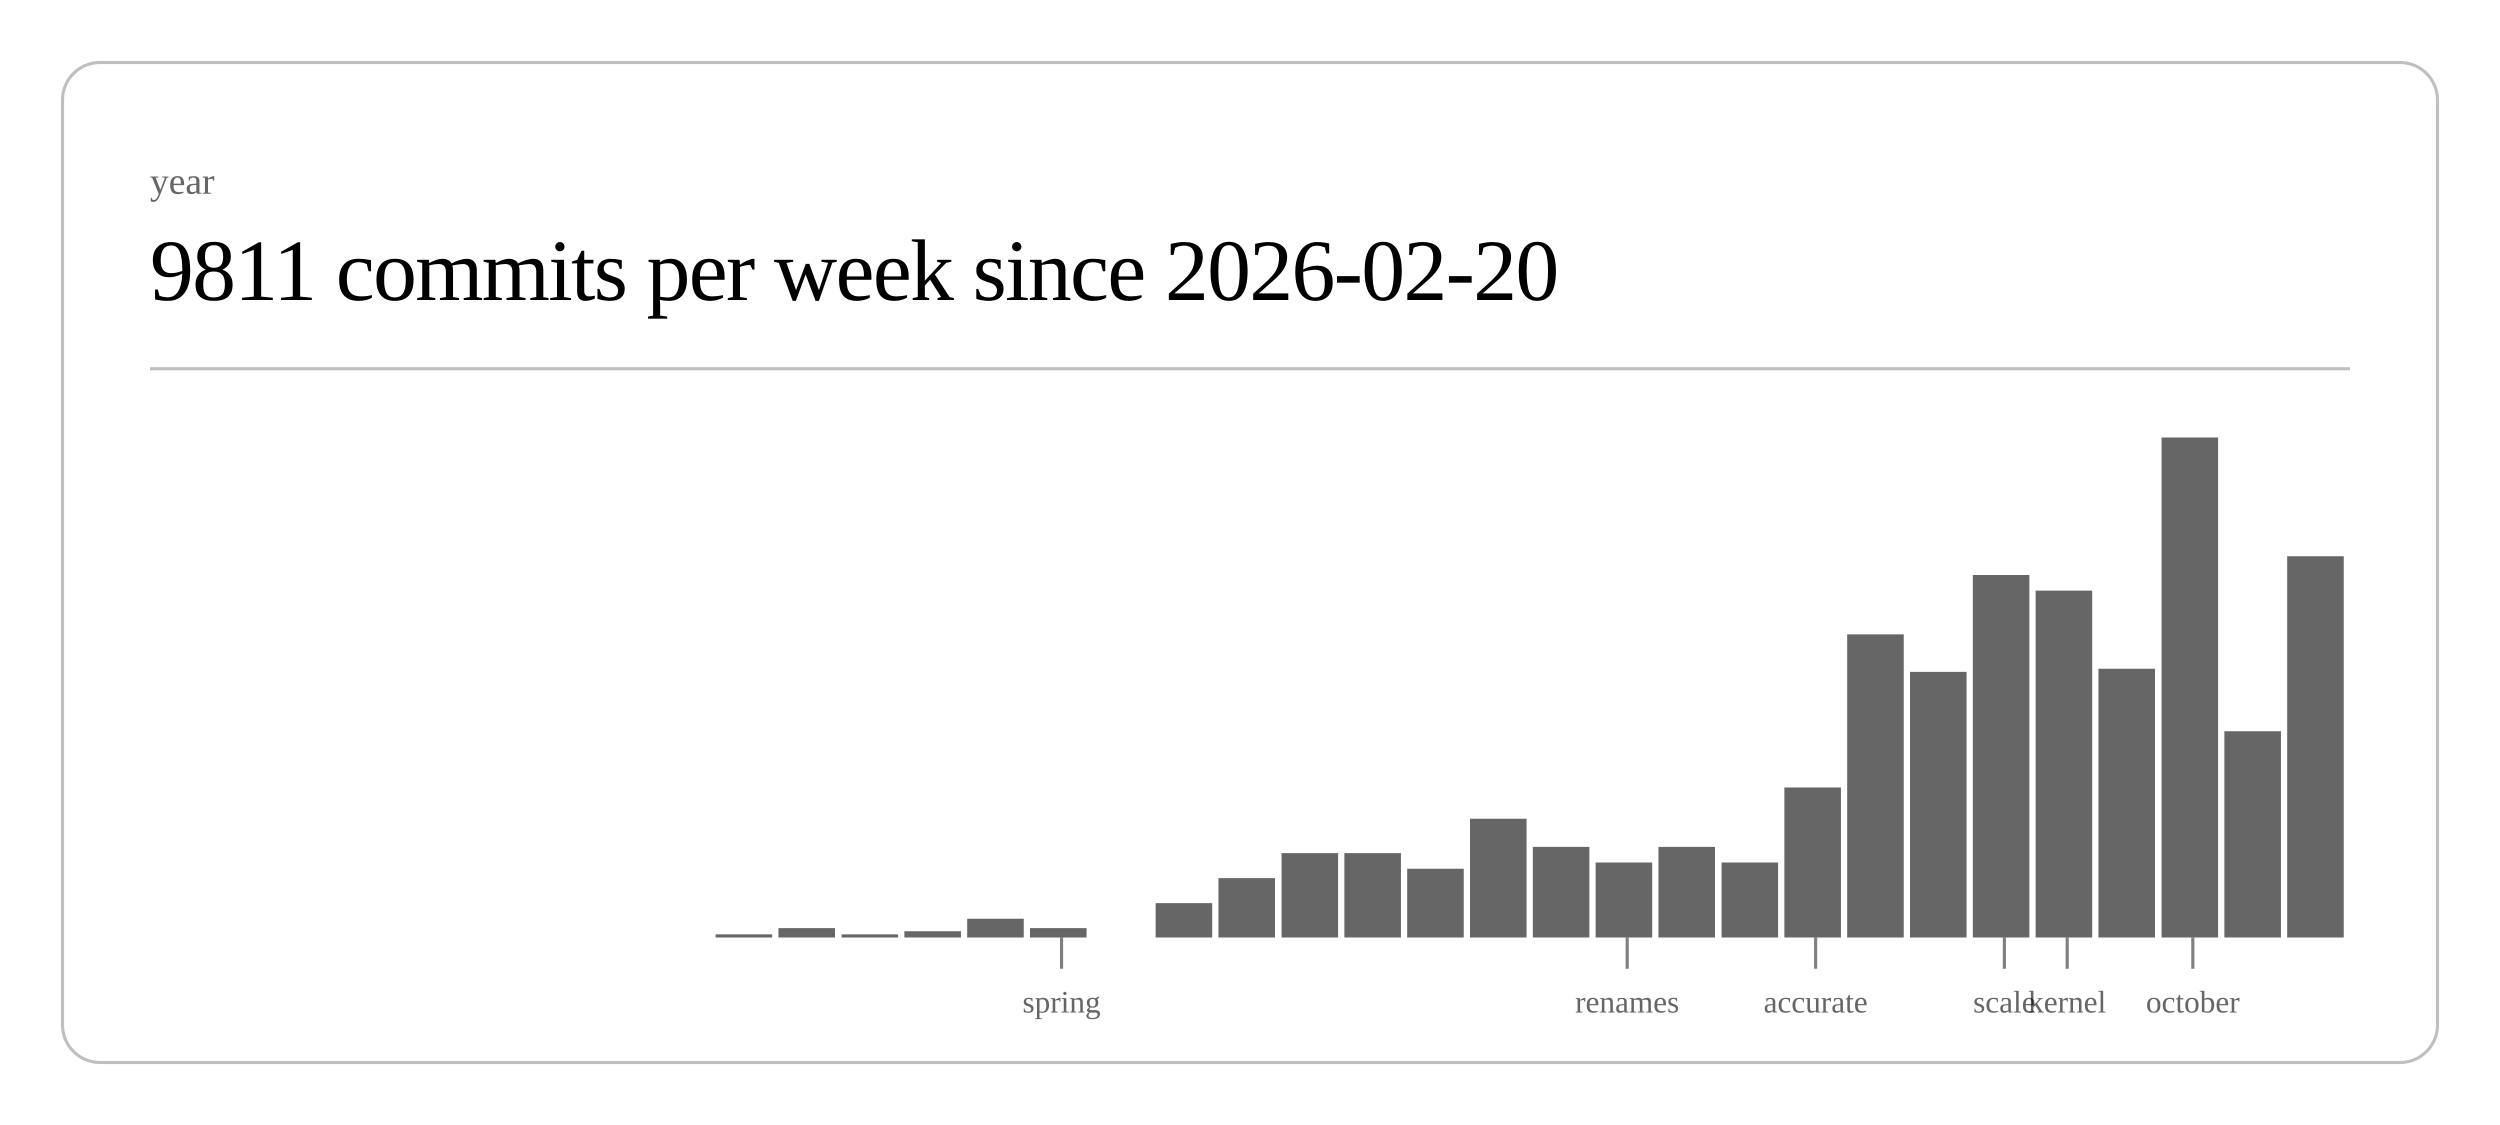
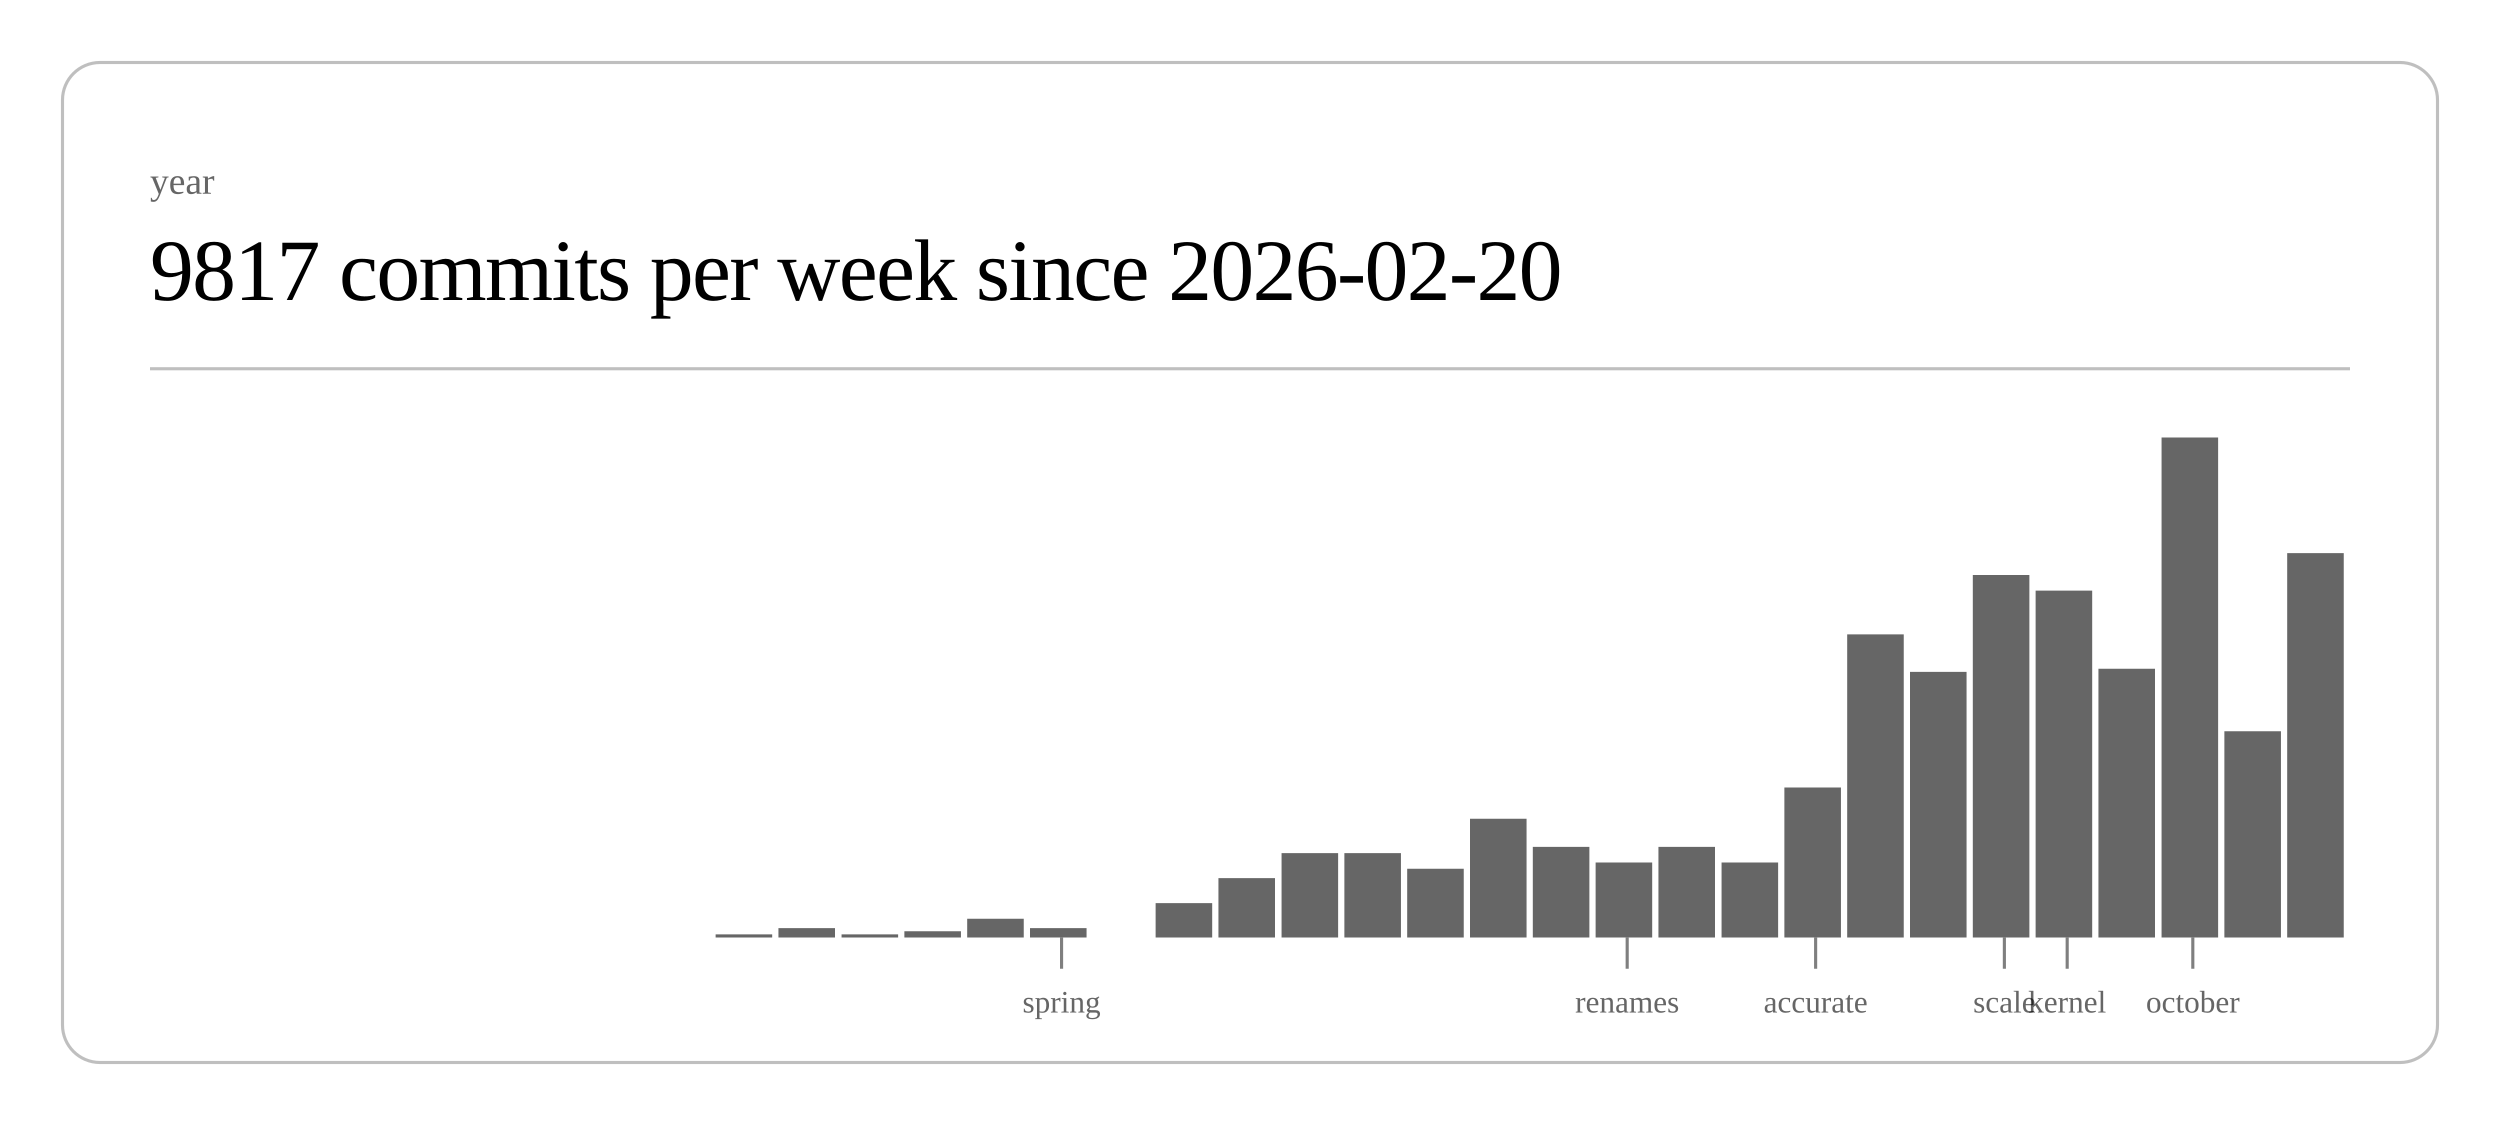
<svg xmlns="http://www.w3.org/2000/svg" class="post-header-svg" viewBox="0 0 800 360" width="800" height="360">
  <rect x="20" y="20" width="760" height="320" rx="12" ry="12" fill="none" stroke="currentColor" stroke-width="1" opacity="0.25" />
  <text fill="currentColor" x="48" y="62" font-size="12" opacity="0.6">year</text>
-   <text fill="currentColor" x="48" y="96" font-size="28" font-weight="300" letter-spacing="-0.5">9811 commits per week since 2026-02-20</text>
+   <text fill="currentColor" x="48" y="96" font-size="28" font-weight="300" letter-spacing="-0.5">9817 commits per week since 2026-02-20</text>
  <line stroke="currentColor" x1="48" y1="118" x2="752" y2="118" stroke-width="1" opacity="0.25" />
  <rect x="229.0" y="299" width="18.1" height="1" fill="currentColor" opacity="0.6" />
  <rect x="249.1" y="297" width="18.1" height="3" fill="currentColor" opacity="0.6" />
  <rect x="269.3" y="299" width="18.1" height="1" fill="currentColor" opacity="0.6" />
  <rect x="289.4" y="298" width="18.1" height="2" fill="currentColor" opacity="0.6" />
  <rect x="309.5" y="294" width="18.1" height="6" fill="currentColor" opacity="0.6" />
  <rect x="329.6" y="297" width="18.1" height="3" fill="currentColor" opacity="0.6" />
  <rect x="369.8" y="289" width="18.1" height="11" fill="currentColor" opacity="0.6" />
  <rect x="389.9" y="281" width="18.1" height="19" fill="currentColor" opacity="0.6" />
  <rect x="410.1" y="273" width="18.1" height="27" fill="currentColor" opacity="0.6" />
  <rect x="430.2" y="273" width="18.1" height="27" fill="currentColor" opacity="0.6" />
  <rect x="450.3" y="278" width="18.1" height="22" fill="currentColor" opacity="0.6" />
  <rect x="470.4" y="262" width="18.1" height="38" fill="currentColor" opacity="0.6" />
  <rect x="490.5" y="271" width="18.1" height="29" fill="currentColor" opacity="0.6" />
  <rect x="510.6" y="276" width="18.1" height="24" fill="currentColor" opacity="0.6" />
  <rect x="530.7" y="271" width="18.1" height="29" fill="currentColor" opacity="0.6" />
  <rect x="550.9" y="276" width="18.1" height="24" fill="currentColor" opacity="0.6" />
  <rect x="571.0" y="252" width="18.1" height="48" fill="currentColor" opacity="0.6" />
  <rect x="591.1" y="203" width="18.1" height="97" fill="currentColor" opacity="0.6" />
  <rect x="611.2" y="215" width="18.1" height="85" fill="currentColor" opacity="0.6" />
  <rect x="631.3" y="184" width="18.1" height="116" fill="currentColor" opacity="0.6" />
  <rect x="651.4" y="189" width="18.1" height="111" fill="currentColor" opacity="0.6" />
  <rect x="671.5" y="214" width="18.1" height="86" fill="currentColor" opacity="0.6" />
  <rect x="691.7" y="140" width="18.1" height="160" fill="currentColor" opacity="0.6" />
  <rect x="711.8" y="234" width="18.1" height="66" fill="currentColor" opacity="0.6" />
-   <rect x="731.9" y="178" width="18.1" height="122" fill="currentColor" opacity="0.6" />
+   <rect x="731.9" y="177" width="18.1" height="123" fill="currentColor" opacity="0.6" />
  <line stroke="currentColor" x1="339.7" y1="300" x2="339.7" y2="310" stroke-width="1" opacity="0.5" />
  <text fill="currentColor" x="339.7" y="324" font-size="10" opacity="0.6" text-anchor="middle">spring</text>
  <line stroke="currentColor" x1="520.7" y1="300" x2="520.7" y2="310" stroke-width="1" opacity="0.5" />
  <text fill="currentColor" x="520.7" y="324" font-size="10" opacity="0.6" text-anchor="middle">renames</text>
  <line stroke="currentColor" x1="581.0" y1="300" x2="581.0" y2="310" stroke-width="1" opacity="0.5" />
  <text fill="currentColor" x="581.0" y="324" font-size="10" opacity="0.6" text-anchor="middle">accurate</text>
  <line stroke="currentColor" x1="641.4" y1="300" x2="641.4" y2="310" stroke-width="1" opacity="0.5" />
  <text fill="currentColor" x="641.4" y="324" font-size="10" opacity="0.6" text-anchor="middle">scale</text>
  <line stroke="currentColor" x1="661.5" y1="300" x2="661.5" y2="310" stroke-width="1" opacity="0.5" />
  <text fill="currentColor" x="661.5" y="324" font-size="10" opacity="0.6" text-anchor="middle">kernel</text>
  <line stroke="currentColor" x1="701.7" y1="300" x2="701.7" y2="310" stroke-width="1" opacity="0.5" />
  <text fill="currentColor" x="701.7" y="324" font-size="10" opacity="0.6" text-anchor="middle">october</text>
</svg>
